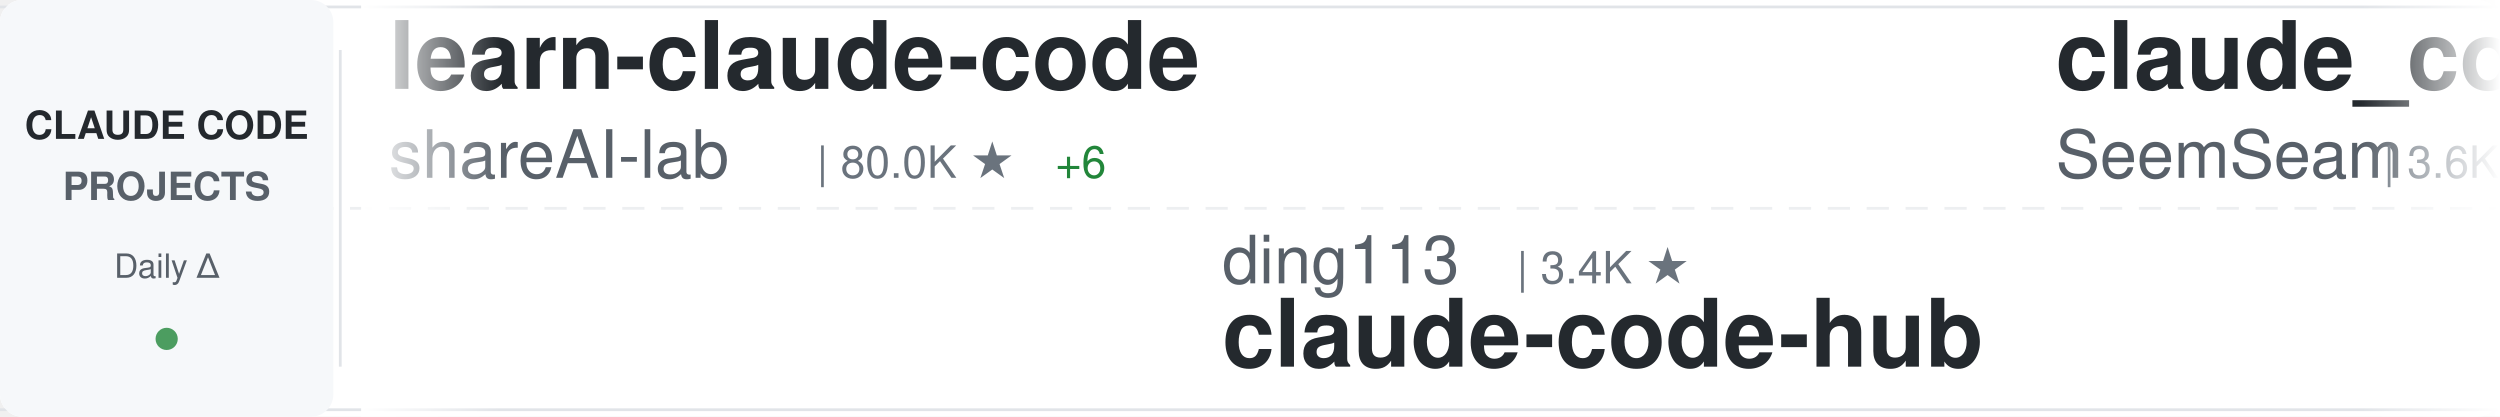
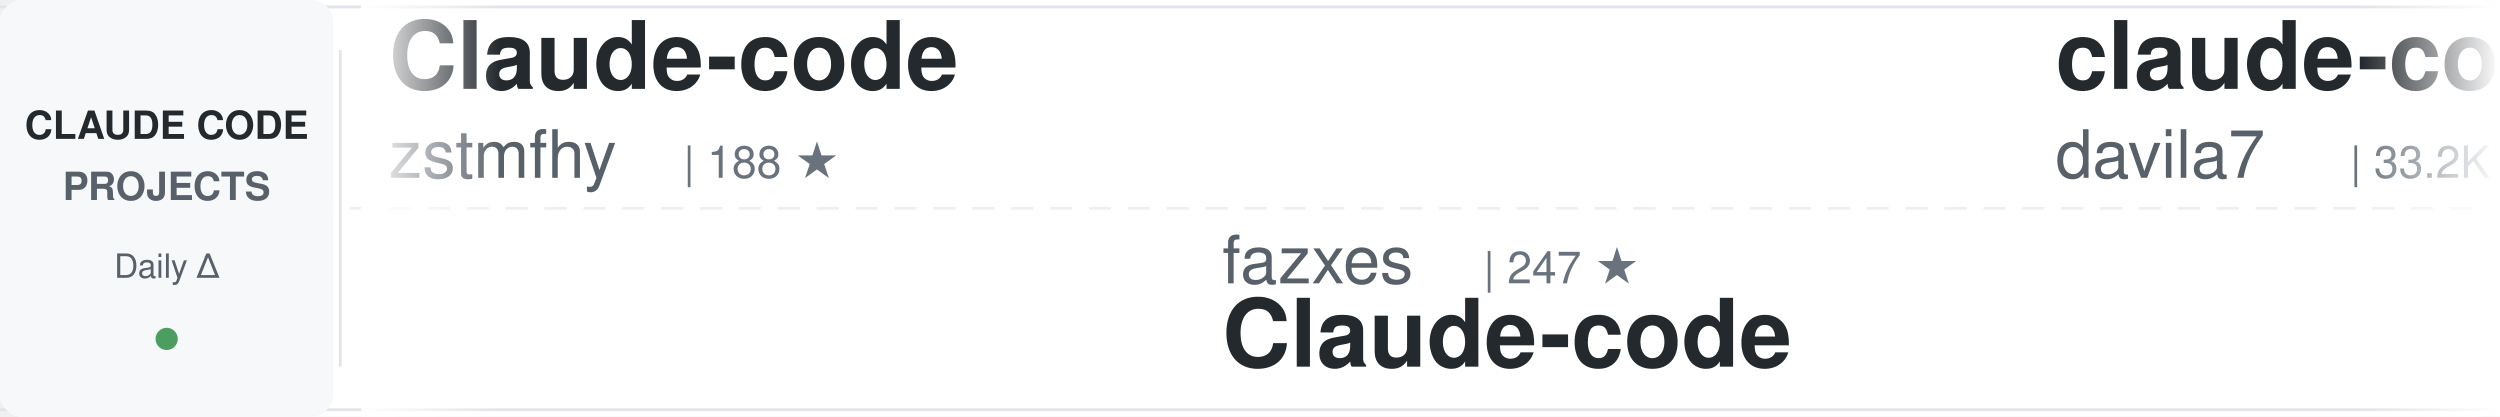
<svg xmlns="http://www.w3.org/2000/svg" width="900" height="150">
  <defs>
    <linearGradient id="awesomeLeftFade" x1="0%" y1="0%" x2="100%" y2="0%">
      <stop offset="0%" style="stop-color:#ffffff;stop-opacity:1" />
      <stop offset="100%" style="stop-color:#ffffff;stop-opacity:0" />
    </linearGradient>
    <linearGradient id="awesomeRightFade" x1="0%" y1="0%" x2="100%" y2="0%">
      <stop offset="0%" style="stop-color:#ffffff;stop-opacity:0" />
      <stop offset="100%" style="stop-color:#ffffff;stop-opacity:1" />
    </linearGradient>
  </defs>
  <rect width="900" height="150" fill="#ffffff" rx="8" />
  <rect x="0" y="2" width="900" height="1" fill="#e1e4e8" />
  <rect x="0" y="147" width="900" height="1" fill="#e1e4e8" />
  <line x1="0" y1="75" x2="900" y2="75" stroke="#e1e4e8" stroke-width="1" stroke-dasharray="8 6" opacity="0.6" />
  <rect x="0" y="0" width="120" height="150" fill="#f6f8fa" rx="8" />
  <text x="60" y="50" font-family="-apple-system, BlinkMacSystemFont, 'Segoe UI', Helvetica, Arial, sans-serif" font-size="14" font-weight="600" fill="#24292e" text-anchor="middle">CLAUDE CODE</text>
  <text x="60" y="72" font-family="-apple-system, BlinkMacSystemFont, 'Segoe UI', Helvetica, Arial, sans-serif" font-size="14" font-weight="600" fill="#586069" text-anchor="middle">PROJECTS</text>
  <text x="60" y="100" font-family="-apple-system, BlinkMacSystemFont, 'Segoe UI', Helvetica, Arial, sans-serif" font-size="12" font-weight="500" fill="#586069" text-anchor="middle">Daily Δ</text>
  <circle cx="60" cy="122" r="4" fill="#22863a" opacity="0.8" />
  <rect x="122" y="18" width="1" height="114" fill="#e1e4e8" />
  <clipPath id="awesomeTickerClip">
    <rect x="130" y="0" width="770" height="150" />
  </clipPath>
  <g clip-path="url(#awesomeTickerClip)">
    <g id="awesomeTickerItems">
      <animateTransform attributeName="transform" attributeType="XML" type="translate" from="0 0" to="-3000 0" dur="54s" repeatCount="indefinite" />
      <g transform="translate(0, 0)">
-         <text x="140" y="32" font-family="-apple-system, BlinkMacSystemFont, 'Segoe UI', Helvetica, Arial, sans-serif" font-size="34" font-weight="600" fill="#24292e">learn-claude-code</text>
-         <text x="140" y="64" font-family="-apple-system, BlinkMacSystemFont, 'Segoe UI', Helvetica, Arial, sans-serif" font-size="24" font-weight="400" fill="#586069">shareAI-lab</text>
-         <text x="294" y="64" font-family="-apple-system, BlinkMacSystemFont, 'Segoe UI', Helvetica, Arial, sans-serif" font-size="16" font-weight="500" fill="#6a737d">| 80.0K ★</text>
-         <text x="380" y="64" font-family="-apple-system, BlinkMacSystemFont, 'Segoe UI', Helvetica, Arial, sans-serif" font-size="16" font-weight="500" fill="#22863a"> +6</text>
+         <text x="140" y="32" font-family="-apple-system, BlinkMacSystemFont, 'Segoe UI', Helvetica, Arial, sans-serif" font-size="34" font-weight="600" fill="#24292e">Claude-code</text>
+         <text x="140" y="64" font-family="-apple-system, BlinkMacSystemFont, 'Segoe UI', Helvetica, Arial, sans-serif" font-size="24" font-weight="400" fill="#586069">zstmfhy</text>
+         <text x="246" y="64" font-family="-apple-system, BlinkMacSystemFont, 'Segoe UI', Helvetica, Arial, sans-serif" font-size="16" font-weight="500" fill="#6a737d">| 188 ★</text>
      </g>
      <g transform="translate(300, 0)">
-         <text x="140" y="102" font-family="-apple-system, BlinkMacSystemFont, 'Segoe UI', Helvetica, Arial, sans-serif" font-size="24" font-weight="400" fill="#586069">ding113</text>
-         <text x="246" y="102" font-family="-apple-system, BlinkMacSystemFont, 'Segoe UI', Helvetica, Arial, sans-serif" font-size="16" font-weight="500" fill="#6a737d">| 3.4K ★</text>
-         <text x="140" y="132" font-family="-apple-system, BlinkMacSystemFont, 'Segoe UI', Helvetica, Arial, sans-serif" font-size="34" font-weight="600" fill="#24292e">claude-code-hub</text>
+         <text x="140" y="102" font-family="-apple-system, BlinkMacSystemFont, 'Segoe UI', Helvetica, Arial, sans-serif" font-size="24" font-weight="400" fill="#586069">fazxes</text>
+         <text x="234" y="102" font-family="-apple-system, BlinkMacSystemFont, 'Segoe UI', Helvetica, Arial, sans-serif" font-size="16" font-weight="500" fill="#6a737d">| 247 ★</text>
+         <text x="140" y="132" font-family="-apple-system, BlinkMacSystemFont, 'Segoe UI', Helvetica, Arial, sans-serif" font-size="34" font-weight="600" fill="#24292e">Claude-code</text>
      </g>
      <g transform="translate(600, 0)">
-         <text x="140" y="32" font-family="-apple-system, BlinkMacSystemFont, 'Segoe UI', Helvetica, Arial, sans-serif" font-size="34" font-weight="600" fill="#24292e">claude_codex_bridge</text>
-         <text x="140" y="64" font-family="-apple-system, BlinkMacSystemFont, 'Segoe UI', Helvetica, Arial, sans-serif" font-size="24" font-weight="400" fill="#586069">SeemSeam</text>
-         <text x="258" y="64" font-family="-apple-system, BlinkMacSystemFont, 'Segoe UI', Helvetica, Arial, sans-serif" font-size="16" font-weight="500" fill="#6a737d">| 3.6K ★</text>
-         <text x="335" y="64" font-family="-apple-system, BlinkMacSystemFont, 'Segoe UI', Helvetica, Arial, sans-serif" font-size="16" font-weight="500" fill="#22863a"> +1</text>
+         <text x="140" y="32" font-family="-apple-system, BlinkMacSystemFont, 'Segoe UI', Helvetica, Arial, sans-serif" font-size="34" font-weight="600" fill="#24292e">claude-code-templates</text>
+         <text x="140" y="64" font-family="-apple-system, BlinkMacSystemFont, 'Segoe UI', Helvetica, Arial, sans-serif" font-size="24" font-weight="400" fill="#586069">davila7</text>
+         <text x="246" y="64" font-family="-apple-system, BlinkMacSystemFont, 'Segoe UI', Helvetica, Arial, sans-serif" font-size="16" font-weight="500" fill="#6a737d">| 33.2K ★</text>
+         <text x="332" y="64" font-family="-apple-system, BlinkMacSystemFont, 'Segoe UI', Helvetica, Arial, sans-serif" font-size="16" font-weight="500" fill="#22863a"> +2</text>
      </g>
      <g transform="translate(900, 0)">
-         <text x="140" y="102" font-family="-apple-system, BlinkMacSystemFont, 'Segoe UI', Helvetica, Arial, sans-serif" font-size="24" font-weight="400" fill="#586069">kodu-ai</text>
-         <text x="246" y="102" font-family="-apple-system, BlinkMacSystemFont, 'Segoe UI', Helvetica, Arial, sans-serif" font-size="16" font-weight="500" fill="#6a737d">| 5.2K ★</text>
-         <text x="140" y="132" font-family="-apple-system, BlinkMacSystemFont, 'Segoe UI', Helvetica, Arial, sans-serif" font-size="34" font-weight="600" fill="#24292e">claude-coder</text>
+         <text x="140" y="102" font-family="-apple-system, BlinkMacSystemFont, 'Segoe UI', Helvetica, Arial, sans-serif" font-size="24" font-weight="400" fill="#586069">edmund-io</text>
+         <text x="270" y="102" font-family="-apple-system, BlinkMacSystemFont, 'Segoe UI', Helvetica, Arial, sans-serif" font-size="16" font-weight="500" fill="#6a737d">| 1.5K ★</text>
+         <text x="140" y="132" font-family="-apple-system, BlinkMacSystemFont, 'Segoe UI', Helvetica, Arial, sans-serif" font-size="34" font-weight="600" fill="#24292e">edmunds-claude-code</text>
      </g>
      <g transform="translate(1200, 0)">
-         <text x="140" y="32" font-family="-apple-system, BlinkMacSystemFont, 'Segoe UI', Helvetica, Arial, sans-serif" font-size="34" font-weight="600" fill="#24292e">collection-claude-code-s...</text>
-         <text x="140" y="64" font-family="-apple-system, BlinkMacSystemFont, 'Segoe UI', Helvetica, Arial, sans-serif" font-size="24" font-weight="400" fill="#586069">chauncygu</text>
-         <text x="270" y="64" font-family="-apple-system, BlinkMacSystemFont, 'Segoe UI', Helvetica, Arial, sans-serif" font-size="16" font-weight="500" fill="#6a737d">| 2.9K ★</text>
+         <text x="140" y="32" font-family="-apple-system, BlinkMacSystemFont, 'Segoe UI', Helvetica, Arial, sans-serif" font-size="34" font-weight="600" fill="#24292e">claude-code-from-scratch</text>
+         <text x="140" y="64" font-family="-apple-system, BlinkMacSystemFont, 'Segoe UI', Helvetica, Arial, sans-serif" font-size="24" font-weight="400" fill="#586069">Windy3f3f3f3f</text>
+         <text x="318" y="64" font-family="-apple-system, BlinkMacSystemFont, 'Segoe UI', Helvetica, Arial, sans-serif" font-size="16" font-weight="500" fill="#6a737d">| 2.8K ★</text>
      </g>
      <g transform="translate(1500, 0)">
-         <text x="140" y="102" font-family="-apple-system, BlinkMacSystemFont, 'Segoe UI', Helvetica, Arial, sans-serif" font-size="24" font-weight="400" fill="#586069">davila7</text>
-         <text x="246" y="102" font-family="-apple-system, BlinkMacSystemFont, 'Segoe UI', Helvetica, Arial, sans-serif" font-size="16" font-weight="500" fill="#6a737d">| 33.2K ★</text>
-         <text x="332" y="102" font-family="-apple-system, BlinkMacSystemFont, 'Segoe UI', Helvetica, Arial, sans-serif" font-size="16" font-weight="500" fill="#22863a"> +2</text>
-         <text x="140" y="132" font-family="-apple-system, BlinkMacSystemFont, 'Segoe UI', Helvetica, Arial, sans-serif" font-size="34" font-weight="600" fill="#24292e">claude-code-templates</text>
+         <text x="140" y="102" font-family="-apple-system, BlinkMacSystemFont, 'Segoe UI', Helvetica, Arial, sans-serif" font-size="24" font-weight="400" fill="#586069">VoltAgent</text>
+         <text x="270" y="102" font-family="-apple-system, BlinkMacSystemFont, 'Segoe UI', Helvetica, Arial, sans-serif" font-size="16" font-weight="500" fill="#6a737d">| 26.4K ★</text>
+         <text x="356" y="102" font-family="-apple-system, BlinkMacSystemFont, 'Segoe UI', Helvetica, Arial, sans-serif" font-size="16" font-weight="500" fill="#22863a"> +5</text>
+         <text x="140" y="132" font-family="-apple-system, BlinkMacSystemFont, 'Segoe UI', Helvetica, Arial, sans-serif" font-size="34" font-weight="600" fill="#24292e">awesome-claude-code-suba...</text>
      </g>
      <g transform="translate(1800, 0)">
-         <text x="140" y="32" font-family="-apple-system, BlinkMacSystemFont, 'Segoe UI', Helvetica, Arial, sans-serif" font-size="34" font-weight="600" fill="#24292e">awesome-claude-code-plug...</text>
-         <text x="140" y="64" font-family="-apple-system, BlinkMacSystemFont, 'Segoe UI', Helvetica, Arial, sans-serif" font-size="24" font-weight="400" fill="#586069">ccplugins</text>
-         <text x="270" y="64" font-family="-apple-system, BlinkMacSystemFont, 'Segoe UI', Helvetica, Arial, sans-serif" font-size="16" font-weight="500" fill="#6a737d">| 998 ★</text>
+         <text x="140" y="32" font-family="-apple-system, BlinkMacSystemFont, 'Segoe UI', Helvetica, Arial, sans-serif" font-size="34" font-weight="600" fill="#24292e">claude-code-settings</text>
+         <text x="140" y="64" font-family="-apple-system, BlinkMacSystemFont, 'Segoe UI', Helvetica, Arial, sans-serif" font-size="24" font-weight="400" fill="#586069">feiskyer</text>
+         <text x="258" y="64" font-family="-apple-system, BlinkMacSystemFont, 'Segoe UI', Helvetica, Arial, sans-serif" font-size="16" font-weight="500" fill="#6a737d">| 1.7K ★</text>
      </g>
      <g transform="translate(2100, 0)">
+         <text x="140" y="102" font-family="-apple-system, BlinkMacSystemFont, 'Segoe UI', Helvetica, Arial, sans-serif" font-size="24" font-weight="400" fill="#586069">Piebald-AI</text>
+         <text x="282" y="102" font-family="-apple-system, BlinkMacSystemFont, 'Segoe UI', Helvetica, Arial, sans-serif" font-size="16" font-weight="500" fill="#6a737d">| 13.1K ★</text>
+         <text x="368" y="102" font-family="-apple-system, BlinkMacSystemFont, 'Segoe UI', Helvetica, Arial, sans-serif" font-size="16" font-weight="500" fill="#cb2431"> -1</text>
+         <text x="140" y="132" font-family="-apple-system, BlinkMacSystemFont, 'Segoe UI', Helvetica, Arial, sans-serif" font-size="34" font-weight="600" fill="#24292e">claude-code-system-promp...</text>
+       </g>
+       <g transform="translate(2400, 0)">
+         <text x="140" y="32" font-family="-apple-system, BlinkMacSystemFont, 'Segoe UI', Helvetica, Arial, sans-serif" font-size="34" font-weight="600" fill="#24292e">Claude-Code</text>
+         <text x="140" y="64" font-family="-apple-system, BlinkMacSystemFont, 'Segoe UI', Helvetica, Arial, sans-serif" font-size="24" font-weight="400" fill="#586069">OrcaWhisper</text>
+         <text x="294" y="64" font-family="-apple-system, BlinkMacSystemFont, 'Segoe UI', Helvetica, Arial, sans-serif" font-size="16" font-weight="500" fill="#6a737d">| 107 ★</text>
+       </g>
+       <g transform="translate(2700, 0)">
        <text x="140" y="102" font-family="-apple-system, BlinkMacSystemFont, 'Segoe UI', Helvetica, Arial, sans-serif" font-size="24" font-weight="400" fill="#586069">anthropics</text>
        <text x="282" y="102" font-family="-apple-system, BlinkMacSystemFont, 'Segoe UI', Helvetica, Arial, sans-serif" font-size="16" font-weight="500" fill="#6a737d">| 1.0K ★</text>
        <text x="140" y="132" font-family="-apple-system, BlinkMacSystemFont, 'Segoe UI', Helvetica, Arial, sans-serif" font-size="34" font-weight="600" fill="#24292e">claude-code-base-action</text>
      </g>
-       <g transform="translate(2400, 0)">
-         <text x="140" y="32" font-family="-apple-system, BlinkMacSystemFont, 'Segoe UI', Helvetica, Arial, sans-serif" font-size="34" font-weight="600" fill="#24292e">oh-my-claudecode</text>
-         <text x="140" y="64" font-family="-apple-system, BlinkMacSystemFont, 'Segoe UI', Helvetica, Arial, sans-serif" font-size="24" font-weight="400" fill="#586069">Yeachan-Heo</text>
-         <text x="294" y="64" font-family="-apple-system, BlinkMacSystemFont, 'Segoe UI', Helvetica, Arial, sans-serif" font-size="16" font-weight="500" fill="#6a737d">| 40.7K ★</text>
-         <text x="380" y="64" font-family="-apple-system, BlinkMacSystemFont, 'Segoe UI', Helvetica, Arial, sans-serif" font-size="16" font-weight="500" fill="#22863a"> +5</text>
-       </g>
-       <g transform="translate(2700, 0)">
-         <text x="140" y="102" font-family="-apple-system, BlinkMacSystemFont, 'Segoe UI', Helvetica, Arial, sans-serif" font-size="24" font-weight="400" fill="#586069">disler</text>
-         <text x="234" y="102" font-family="-apple-system, BlinkMacSystemFont, 'Segoe UI', Helvetica, Arial, sans-serif" font-size="16" font-weight="500" fill="#6a737d">| 4.0K ★</text>
-         <text x="140" y="132" font-family="-apple-system, BlinkMacSystemFont, 'Segoe UI', Helvetica, Arial, sans-serif" font-size="34" font-weight="600" fill="#24292e">claude-code-hooks-master...</text>
-       </g>
      <g transform="translate(3000, 0)">
-         <text x="140" y="32" font-family="-apple-system, BlinkMacSystemFont, 'Segoe UI', Helvetica, Arial, sans-serif" font-size="34" font-weight="600" fill="#24292e">learn-claude-code</text>
-         <text x="140" y="64" font-family="-apple-system, BlinkMacSystemFont, 'Segoe UI', Helvetica, Arial, sans-serif" font-size="24" font-weight="400" fill="#586069">shareAI-lab</text>
-         <text x="294" y="64" font-family="-apple-system, BlinkMacSystemFont, 'Segoe UI', Helvetica, Arial, sans-serif" font-size="16" font-weight="500" fill="#6a737d">| 80.0K ★</text>
-         <text x="380" y="64" font-family="-apple-system, BlinkMacSystemFont, 'Segoe UI', Helvetica, Arial, sans-serif" font-size="16" font-weight="500" fill="#22863a"> +6</text>
+         <text x="140" y="32" font-family="-apple-system, BlinkMacSystemFont, 'Segoe UI', Helvetica, Arial, sans-serif" font-size="34" font-weight="600" fill="#24292e">Claude-code</text>
+         <text x="140" y="64" font-family="-apple-system, BlinkMacSystemFont, 'Segoe UI', Helvetica, Arial, sans-serif" font-size="24" font-weight="400" fill="#586069">zstmfhy</text>
+         <text x="246" y="64" font-family="-apple-system, BlinkMacSystemFont, 'Segoe UI', Helvetica, Arial, sans-serif" font-size="16" font-weight="500" fill="#6a737d">| 188 ★</text>
      </g>
      <g transform="translate(3300, 0)">
-         <text x="140" y="102" font-family="-apple-system, BlinkMacSystemFont, 'Segoe UI', Helvetica, Arial, sans-serif" font-size="24" font-weight="400" fill="#586069">ding113</text>
-         <text x="246" y="102" font-family="-apple-system, BlinkMacSystemFont, 'Segoe UI', Helvetica, Arial, sans-serif" font-size="16" font-weight="500" fill="#6a737d">| 3.4K ★</text>
-         <text x="140" y="132" font-family="-apple-system, BlinkMacSystemFont, 'Segoe UI', Helvetica, Arial, sans-serif" font-size="34" font-weight="600" fill="#24292e">claude-code-hub</text>
+         <text x="140" y="102" font-family="-apple-system, BlinkMacSystemFont, 'Segoe UI', Helvetica, Arial, sans-serif" font-size="24" font-weight="400" fill="#586069">fazxes</text>
+         <text x="234" y="102" font-family="-apple-system, BlinkMacSystemFont, 'Segoe UI', Helvetica, Arial, sans-serif" font-size="16" font-weight="500" fill="#6a737d">| 247 ★</text>
+         <text x="140" y="132" font-family="-apple-system, BlinkMacSystemFont, 'Segoe UI', Helvetica, Arial, sans-serif" font-size="34" font-weight="600" fill="#24292e">Claude-code</text>
      </g>
      <g transform="translate(3600, 0)">
-         <text x="140" y="32" font-family="-apple-system, BlinkMacSystemFont, 'Segoe UI', Helvetica, Arial, sans-serif" font-size="34" font-weight="600" fill="#24292e">claude_codex_bridge</text>
-         <text x="140" y="64" font-family="-apple-system, BlinkMacSystemFont, 'Segoe UI', Helvetica, Arial, sans-serif" font-size="24" font-weight="400" fill="#586069">SeemSeam</text>
-         <text x="258" y="64" font-family="-apple-system, BlinkMacSystemFont, 'Segoe UI', Helvetica, Arial, sans-serif" font-size="16" font-weight="500" fill="#6a737d">| 3.6K ★</text>
-         <text x="335" y="64" font-family="-apple-system, BlinkMacSystemFont, 'Segoe UI', Helvetica, Arial, sans-serif" font-size="16" font-weight="500" fill="#22863a"> +1</text>
+         <text x="140" y="32" font-family="-apple-system, BlinkMacSystemFont, 'Segoe UI', Helvetica, Arial, sans-serif" font-size="34" font-weight="600" fill="#24292e">claude-code-templates</text>
+         <text x="140" y="64" font-family="-apple-system, BlinkMacSystemFont, 'Segoe UI', Helvetica, Arial, sans-serif" font-size="24" font-weight="400" fill="#586069">davila7</text>
+         <text x="246" y="64" font-family="-apple-system, BlinkMacSystemFont, 'Segoe UI', Helvetica, Arial, sans-serif" font-size="16" font-weight="500" fill="#6a737d">| 33.2K ★</text>
+         <text x="332" y="64" font-family="-apple-system, BlinkMacSystemFont, 'Segoe UI', Helvetica, Arial, sans-serif" font-size="16" font-weight="500" fill="#22863a"> +2</text>
      </g>
      <g transform="translate(3900, 0)">
-         <text x="140" y="102" font-family="-apple-system, BlinkMacSystemFont, 'Segoe UI', Helvetica, Arial, sans-serif" font-size="24" font-weight="400" fill="#586069">kodu-ai</text>
-         <text x="246" y="102" font-family="-apple-system, BlinkMacSystemFont, 'Segoe UI', Helvetica, Arial, sans-serif" font-size="16" font-weight="500" fill="#6a737d">| 5.2K ★</text>
-         <text x="140" y="132" font-family="-apple-system, BlinkMacSystemFont, 'Segoe UI', Helvetica, Arial, sans-serif" font-size="34" font-weight="600" fill="#24292e">claude-coder</text>
+         <text x="140" y="102" font-family="-apple-system, BlinkMacSystemFont, 'Segoe UI', Helvetica, Arial, sans-serif" font-size="24" font-weight="400" fill="#586069">edmund-io</text>
+         <text x="270" y="102" font-family="-apple-system, BlinkMacSystemFont, 'Segoe UI', Helvetica, Arial, sans-serif" font-size="16" font-weight="500" fill="#6a737d">| 1.5K ★</text>
+         <text x="140" y="132" font-family="-apple-system, BlinkMacSystemFont, 'Segoe UI', Helvetica, Arial, sans-serif" font-size="34" font-weight="600" fill="#24292e">edmunds-claude-code</text>
      </g>
    </g>
  </g>
  <rect x="130" y="0" width="50" height="150" fill="url(#awesomeLeftFade)" />
  <rect x="850" y="0" width="50" height="150" fill="url(#awesomeRightFade)" />
</svg>
